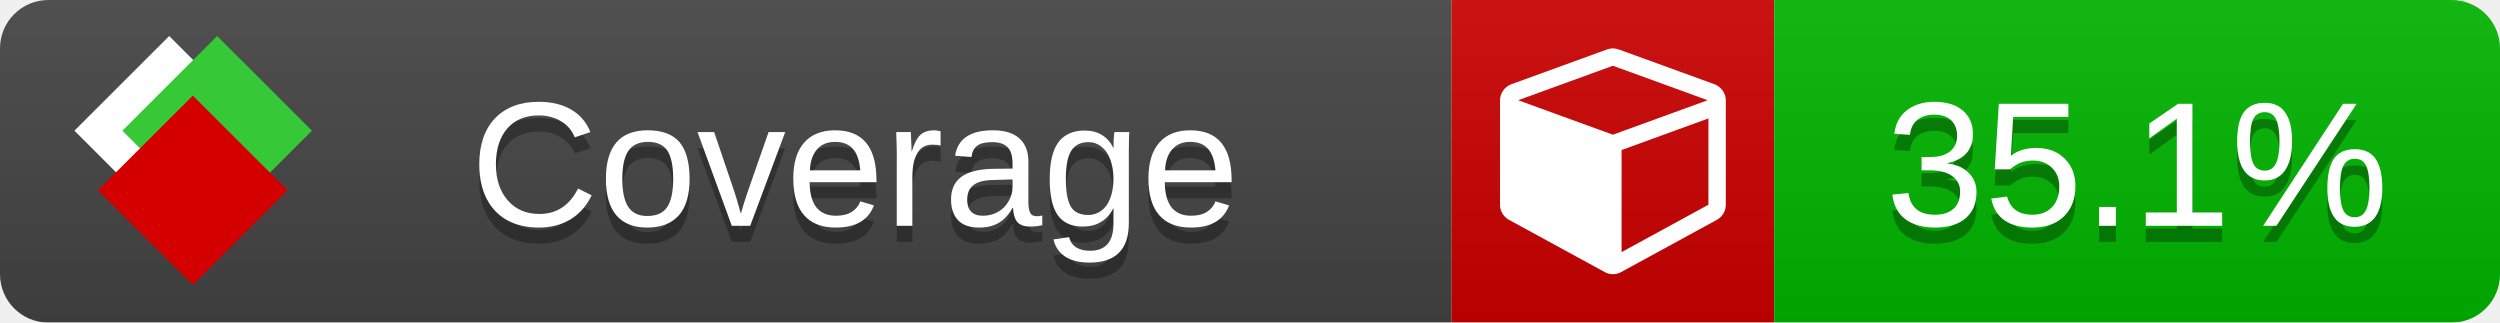
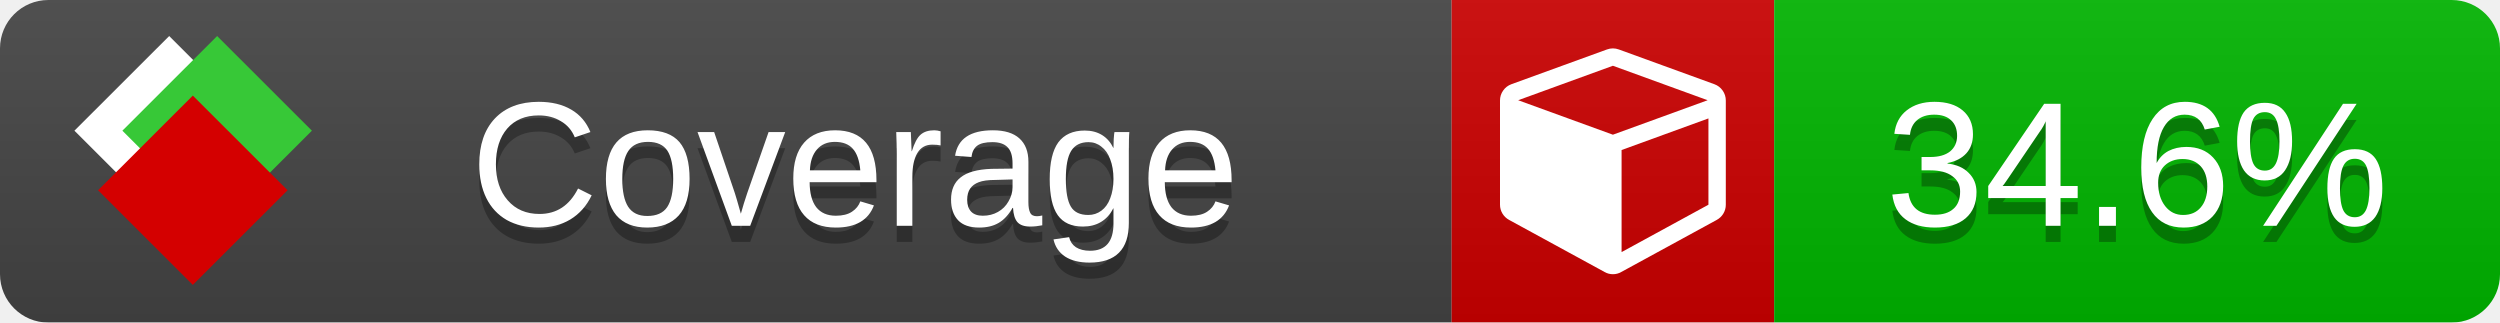
<svg xmlns="http://www.w3.org/2000/svg" xmlns:xlink="http://www.w3.org/1999/xlink" width="155" height="20">
  <style type="text/css">
          
            @keyframes fade1 {
                0% { visibility: visible; opacity: 1; }
               27% { visibility: visible; opacity: 1; }
               33% { visibility: hidden; opacity: 0; }
               60% { visibility: hidden; opacity: 0; }
               66% { visibility: hidden; opacity: 0; }
               93% { visibility: hidden; opacity: 0; }
              100% { visibility: visible; opacity: 1; }
            }
            @keyframes fade2 {
                0% { visibility: hidden; opacity: 0; }
               27% { visibility: hidden; opacity: 0; }
               33% { visibility: visible; opacity: 1; }
               60% { visibility: visible; opacity: 1; }
               66% { visibility: hidden; opacity: 0; }
               93% { visibility: hidden; opacity: 0; }
              100% { visibility: hidden; opacity: 0; }
            }
            @keyframes fade3 {
                0% { visibility: hidden; opacity: 0; }
               27% { visibility: hidden; opacity: 0; }
               33% { visibility: hidden; opacity: 0; }
               60% { visibility: hidden; opacity: 0; }
               66% { visibility: visible; opacity: 1; }
               93% { visibility: visible; opacity: 1; }
              100% { visibility: hidden; opacity: 0; }
            }
            .linecoverage {
                animation-duration: 15s;
                animation-name: fade1;
                animation-iteration-count: infinite;
            }
            .branchcoverage {
                animation-duration: 15s;
                animation-name: fade2;
                animation-iteration-count: infinite;
            }
            .methodcoverage {
                animation-duration: 15s;
                animation-name: fade3;
                animation-iteration-count: infinite;
            }
          
    </style>
  <defs>
    <linearGradient id="gradient" x2="0" y2="100%">
      <stop offset="0" stop-color="#bbb" stop-opacity=".1" />
      <stop offset="1" stop-opacity=".1" />
    </linearGradient>
    <linearGradient id="c">
      <stop offset="0" stop-color="#d40000" />
      <stop offset="1" stop-color="#ff2a2a" />
    </linearGradient>
    <linearGradient id="a">
      <stop offset="0" stop-color="#e0e0de" />
      <stop offset="1" stop-color="#fff" />
    </linearGradient>
    <linearGradient id="b">
      <stop offset="0" stop-color="#37c837" />
      <stop offset="1" stop-color="#217821" />
    </linearGradient>
    <linearGradient xlink:href="#a" id="e" x1="106.44" x2="69.96" y1="-11.96" y2="-46.84" gradientTransform="matrix(-.8426 -.00045 -.00045 -.8426 -94.27 -75.82)" gradientUnits="userSpaceOnUse" />
    <linearGradient xlink:href="#b" id="f" x1="56.19" x2="77.97" y1="-23.45" y2="10.62" gradientTransform="matrix(.8426 .00045 .00045 .8426 94.27 75.82)" gradientUnits="userSpaceOnUse" />
    <linearGradient xlink:href="#c" id="g" x1="79.98" x2="132.9" y1="10.79" y2="10.79" gradientTransform="matrix(.8426 .00045 .00045 .8426 94.27 75.82)" gradientUnits="userSpaceOnUse" />
    <mask id="mask">
      <rect width="155" height="20" rx="3" fill="#fff" />
    </mask>
    <g id="icon" transform="matrix(.04486 0 0 .04481 -.48 -.63)">
      <rect width="52.92" height="52.92" x="-109.72" y="-27.13" fill="url(#e)" transform="rotate(-135)" />
      <rect width="52.92" height="52.92" x="70.19" y="-39.18" fill="url(#f)" transform="rotate(45)" />
      <rect width="52.92" height="52.92" x="80.05" y="-15.74" fill="url(#g)" transform="rotate(45)" />
    </g>
  </defs>
  <g mask="url(#mask)">
    <rect x="0" y="0" width="90" height="20" fill="#444" />
    <rect x="90" y="0" width="20" height="20" fill="#c00" />
    <rect x="110" y="0" width="45" height="20" fill="#00B600" />
    <rect x="0" y="0" width="155" height="20" fill="url(#gradient)" />
  </g>
  <g>
    <path class="" fill="#fff" d="m 100.538,15.629 5.385,-2.936 v -5.351 l -5.385,1.96 z M 100,8.351 105.873,6.214 100,4.077 94.127,6.214 Z m 7,-2.12 v 6.462 q 0,0.294 -0.151,0.547 -0.151,0.252 -0.412,0.395 l -5.923,3.231 q -0.236,0.135 -0.513,0.135 -0.278,0 -0.513,-0.135 l -5.923,-3.231 Q 93.303,13.492 93.151,13.239 93,12.987 93,12.692 v -6.462 q 0,-0.337 0.194,-0.614 0.194,-0.278 0.513,-0.395 l 5.923,-2.154 q 0.185,-0.067 0.37,-0.067 0.185,0 0.37,0.067 l 5.923,2.154 q 0.32,0.118 0.513,0.395 Q 107,5.894 107,6.231 Z" />
  </g>
  <g fill="#fff" text-anchor="middle" font-family="Verdana,Arial,Geneva,sans-serif" font-size="11">
    <a xlink:href="https://github.com/danielpalme/ReportGenerator" target="_top">
      <use xlink:href="#icon" transform="translate(3,1) scale(3.5)" />
    </a>
    <text x="53" y="15" fill="#010101" fill-opacity=".3">Coverage</text>
    <text x="53" y="14" fill="#fff">Coverage</text>
-     <text class="" x="132.5" y="15" fill="#010101" fill-opacity=".3">35.1%</text>
-     <text class="" x="132.5" y="14">35.1%</text>
+     <text class="" x="132.5" y="15" fill="#010101" fill-opacity=".3">34.6%</text>
+     <text class="" x="132.5" y="14">34.6%</text>
  </g>
  <g>
    <rect class="" x="90" y="0" width="65" height="20" fill-opacity="0" />
  </g>
</svg>
